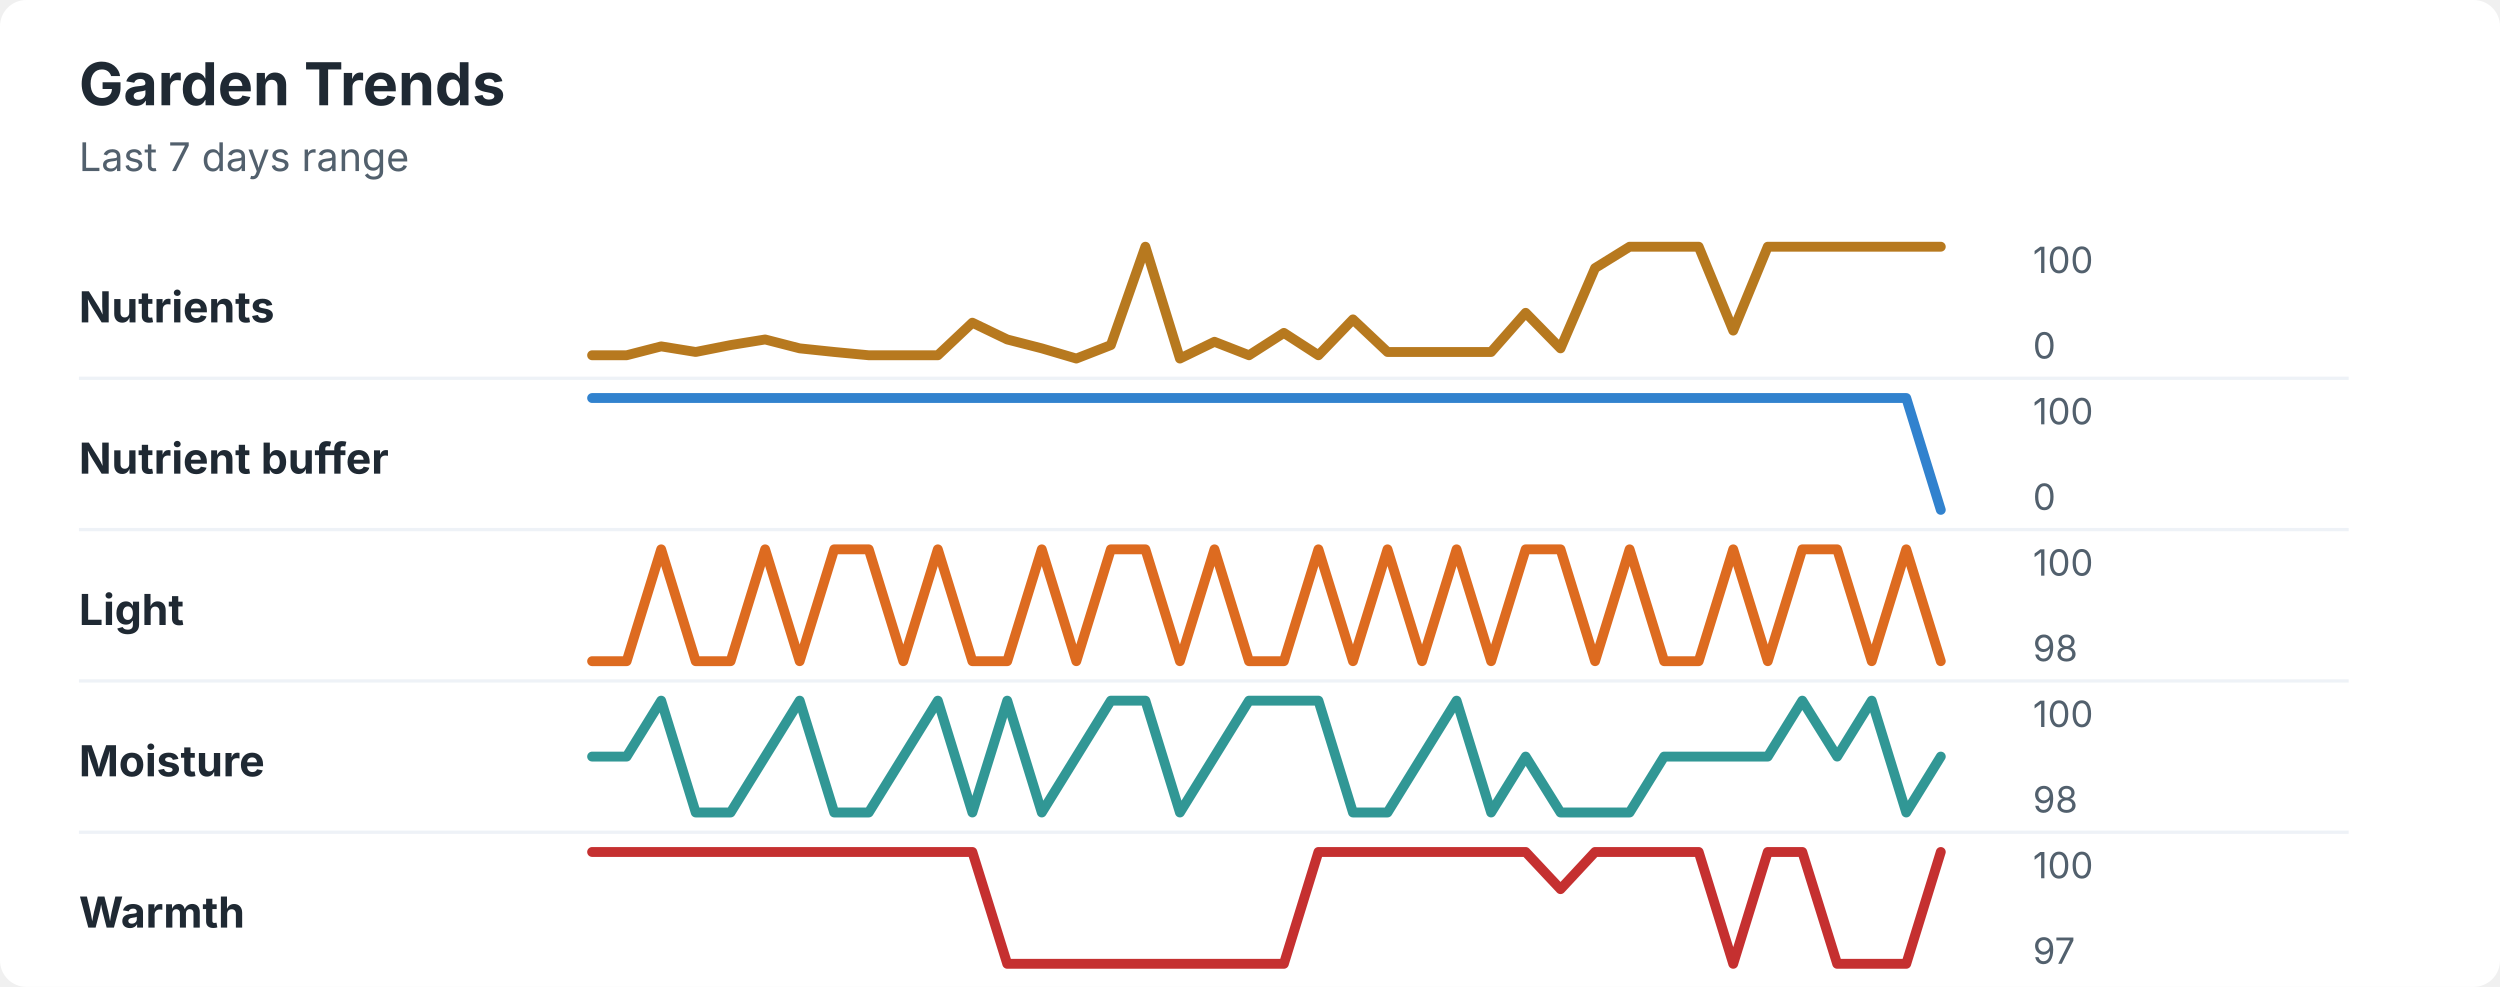
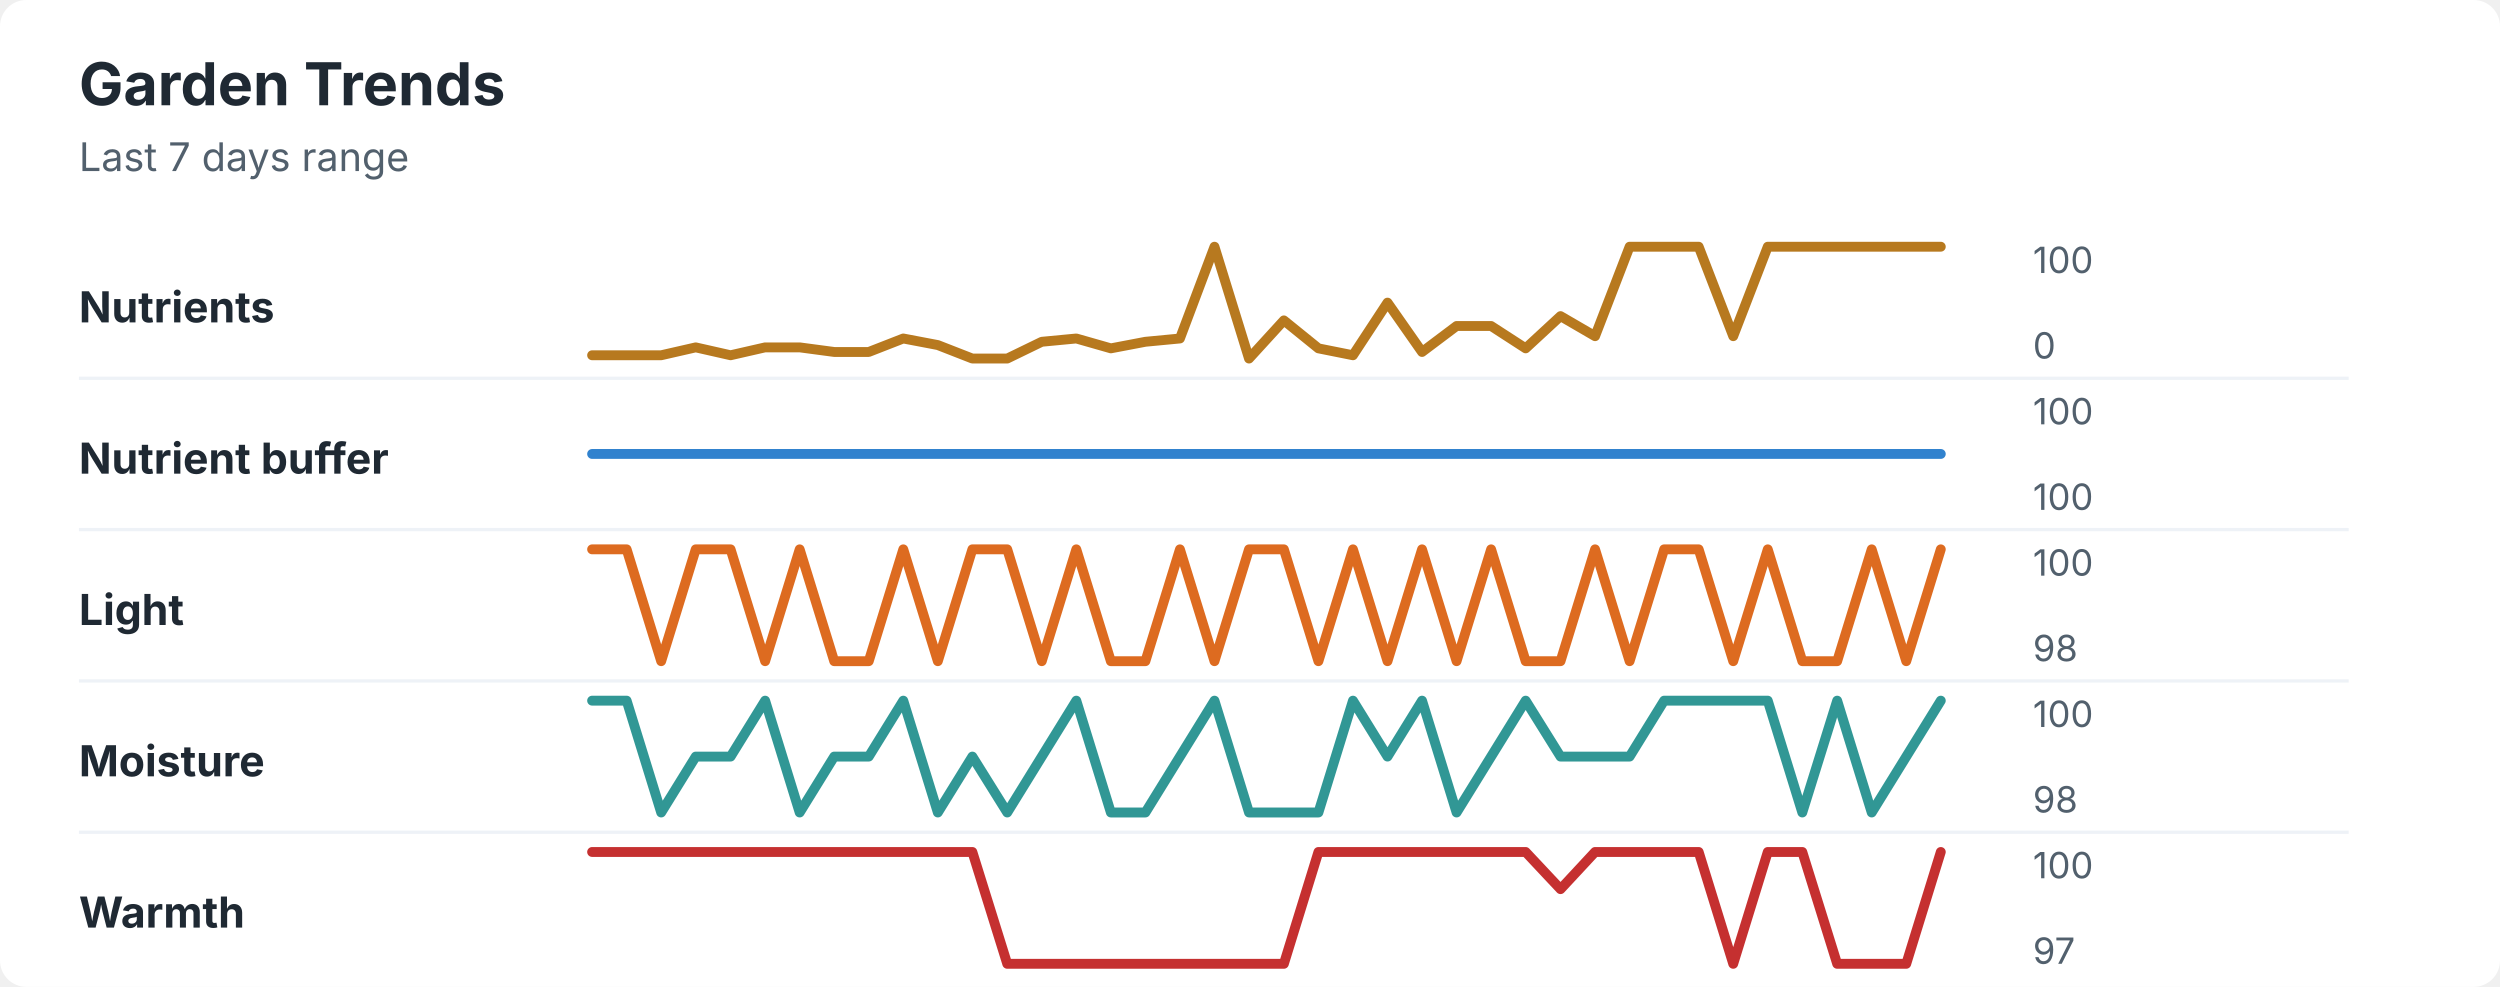
<svg xmlns="http://www.w3.org/2000/svg" width="760" height="300" viewBox="0 0 760 300" role="img" aria-labelledby="title desc">
  <rect width="760" height="300" rx="8" fill="#ffffff" />
  <style>
    text { font-family: -apple-system, BlinkMacSystemFont, "Segoe UI", sans-serif; }
    .title { font-size: 18px; font-weight: 700; fill: #1f2933; }
    .subtitle { font-size: 12px; fill: #52606d; }
    .label { font-size: 13px; font-weight: 650; fill: #1f2933; }
    .axis-value { font-size: 11px; fill: #52606d; }
    .separator { stroke: #eef2f7; stroke-width: 1; }
  </style>
  <text x="24" y="32" class="title">Garden Trends</text>
  <text x="24" y="52" class="subtitle">Last 7 days range</text>
  <text x="24" y="98" class="label">Nutrients</text>
-   <polyline points="180.0,108.0 190.5,108.0 201.0,105.3 211.5,107.0 222.1,104.9 232.6,103.2 243.1,105.9 253.6,107.0 264.1,108.0 274.6,108.0 285.1,108.0 295.6,98.1 306.2,103.2 316.7,105.9 327.2,109.0 337.7,104.9 348.2,75.0 358.7,109.0 369.2,103.9 379.7,108.0 390.3,101.2 400.8,108.0 411.3,97.1 421.8,107.0 432.3,107.0 442.8,107.0 453.3,107.0 463.8,95.1 474.4,105.9 484.9,81.5 495.4,75.0 505.9,75.0 516.4,75.0 526.9,100.5 537.4,75.0 547.9,75.0 558.5,75.0 569.0,75.0 579.5,75.0 590.0,75.0 " fill="none" stroke="#b7791f" stroke-width="3" stroke-linecap="round" stroke-linejoin="round" />
+   <polyline points="180.0,108.0 190.5,108.0 201.0,108.0 211.5,105.6 222.1,108.0 232.6,105.6 243.1,105.6 253.6,107.0 264.1,107.0 274.6,102.9 285.1,104.9 295.6,109.0 306.2,109.0 316.7,103.9 327.2,102.9 337.7,105.9 348.2,103.9 358.7,102.9 369.2,75.0 379.7,109.0 390.3,97.4 400.8,105.9 411.3,108.0 421.8,92.0 432.3,107.0 442.8,99.1 453.3,99.1 463.8,105.9 474.4,96.1 484.9,102.2 495.4,75.0 505.9,75.0 516.4,75.0 526.9,102.2 537.4,75.0 547.9,75.0 558.5,75.0 569.0,75.0 579.5,75.0 590.0,75.0 " fill="none" stroke="#b7791f" stroke-width="3" stroke-linecap="round" stroke-linejoin="round" />
  <text x="618" y="83" class="axis-value">100</text>
  <text x="618" y="109" class="axis-value">0</text>
  <line x1="24" y1="115.0" x2="714" y2="115.0" class="separator" />
  <text x="24" y="144" class="label">Nutrient buffer</text>
-   <polyline points="180.0,121.0 190.5,121.0 201.0,121.0 211.5,121.0 222.1,121.0 232.6,121.0 243.1,121.0 253.6,121.0 264.1,121.0 274.6,121.0 285.1,121.0 295.6,121.0 306.2,121.0 316.7,121.0 327.2,121.0 337.7,121.0 348.2,121.0 358.7,121.0 369.2,121.0 379.7,121.0 390.3,121.0 400.8,121.0 411.3,121.0 421.8,121.0 432.3,121.0 442.8,121.0 453.3,121.0 463.8,121.0 474.4,121.0 484.9,121.0 495.4,121.0 505.9,121.0 516.4,121.0 526.9,121.0 537.4,121.0 547.9,121.0 558.5,121.0 569.0,121.0 579.5,121.0 590.0,155.0 " fill="none" stroke="#3182ce" stroke-width="3" stroke-linecap="round" stroke-linejoin="round" />
+   <polyline points="180.0,138.0 190.5,138.0 201.0,138.0 211.5,138.0 222.1,138.0 232.6,138.0 243.1,138.0 253.6,138.0 264.1,138.0 274.6,138.0 285.1,138.0 295.6,138.0 306.2,138.0 316.7,138.0 327.2,138.0 337.7,138.0 348.2,138.0 358.7,138.0 369.2,138.0 379.7,138.0 390.3,138.0 400.8,138.0 411.3,138.0 421.8,138.0 432.3,138.0 442.8,138.0 453.3,138.0 463.8,138.0 474.4,138.0 484.9,138.0 495.4,138.0 505.9,138.0 516.4,138.0 526.9,138.0 537.4,138.0 547.9,138.0 558.5,138.0 569.0,138.0 579.5,138.0 590.0,138.0 " fill="none" stroke="#3182ce" stroke-width="3" stroke-linecap="round" stroke-linejoin="round" />
  <text x="618" y="129" class="axis-value">100</text>
-   <text x="618" y="155" class="axis-value">0</text>
+   <text x="618" y="155" class="axis-value">100</text>
  <line x1="24" y1="161.0" x2="714" y2="161.0" class="separator" />
  <text x="24" y="190" class="label">Light</text>
-   <polyline points="180.0,201.0 190.5,201.0 201.0,167.0 211.5,201.0 222.1,201.0 232.6,167.0 243.1,201.0 253.6,167.0 264.1,167.0 274.6,201.0 285.1,167.0 295.6,201.0 306.2,201.0 316.7,167.0 327.2,201.0 337.7,167.0 348.2,167.0 358.7,201.0 369.2,167.0 379.7,201.0 390.3,201.0 400.8,167.0 411.3,201.0 421.8,167.0 432.3,201.0 442.8,167.0 453.3,201.0 463.8,167.0 474.4,167.0 484.9,201.0 495.4,167.0 505.9,201.0 516.4,201.0 526.9,167.0 537.4,201.0 547.9,167.0 558.5,167.0 569.0,201.0 579.5,167.0 590.0,201.0 " fill="none" stroke="#dd6b20" stroke-width="3" stroke-linecap="round" stroke-linejoin="round" />
+   <polyline points="180.0,167.0 190.5,167.0 201.0,201.0 211.5,167.0 222.1,167.0 232.6,201.0 243.1,167.0 253.6,201.0 264.1,201.0 274.6,167.0 285.1,201.0 295.6,167.0 306.2,167.0 316.7,201.0 327.2,167.0 337.7,201.0 348.2,201.0 358.7,167.0 369.2,201.0 379.7,167.0 390.3,167.0 400.8,201.0 411.3,167.0 421.8,201.0 432.3,167.0 442.8,201.0 453.3,167.0 463.8,201.0 474.4,201.0 484.9,167.0 495.4,201.0 505.9,167.0 516.4,167.0 526.9,201.0 537.4,167.0 547.9,201.0 558.5,201.0 569.0,167.0 579.5,201.0 590.0,167.0 " fill="none" stroke="#dd6b20" stroke-width="3" stroke-linecap="round" stroke-linejoin="round" />
  <text x="618" y="175" class="axis-value">100</text>
  <text x="618" y="201" class="axis-value">98</text>
  <line x1="24" y1="207.0" x2="714" y2="207.0" class="separator" />
  <text x="24" y="236" class="label">Moisture</text>
-   <polyline points="180.0,230.0 190.5,230.0 201.0,213.0 211.5,247.0 222.1,247.0 232.6,230.0 243.1,213.0 253.6,247.0 264.1,247.0 274.6,230.0 285.1,213.0 295.6,247.0 306.2,213.0 316.7,247.0 327.2,230.0 337.7,213.0 348.2,213.0 358.7,247.0 369.2,230.0 379.7,213.0 390.3,213.0 400.8,213.0 411.3,247.0 421.8,247.0 432.3,230.0 442.8,213.0 453.3,247.0 463.8,230.0 474.4,247.0 484.9,247.0 495.4,247.0 505.9,230.0 516.4,230.0 526.9,230.0 537.4,230.0 547.9,213.0 558.5,230.0 569.0,213.0 579.5,247.0 590.0,230.0 " fill="none" stroke="#319795" stroke-width="3" stroke-linecap="round" stroke-linejoin="round" />
+   <polyline points="180.0,213.0 190.5,213.0 201.0,247.0 211.5,230.0 222.1,230.0 232.6,213.0 243.1,247.0 253.6,230.0 264.1,230.0 274.6,213.0 285.1,247.0 295.6,230.0 306.2,247.0 316.7,230.0 327.2,213.0 337.7,247.0 348.2,247.0 358.7,230.0 369.2,213.0 379.7,247.0 390.3,247.0 400.8,247.0 411.3,213.0 421.8,230.0 432.3,213.0 442.8,247.0 453.3,230.0 463.8,213.0 474.4,230.0 484.9,230.0 495.4,230.0 505.9,213.0 516.4,213.0 526.9,213.0 537.4,213.0 547.9,247.0 558.5,213.0 569.0,247.0 579.5,230.0 590.0,213.0 " fill="none" stroke="#319795" stroke-width="3" stroke-linecap="round" stroke-linejoin="round" />
  <text x="618" y="221" class="axis-value">100</text>
  <text x="618" y="247" class="axis-value">98</text>
  <line x1="24" y1="253.0" x2="714" y2="253.0" class="separator" />
  <text x="24" y="282" class="label">Warmth</text>
  <polyline points="180.0,259.0 190.5,259.0 201.0,259.0 211.5,259.0 222.1,259.0 232.6,259.0 243.1,259.0 253.6,259.0 264.1,259.0 274.6,259.0 285.1,259.0 295.6,259.0 306.2,293.0 316.7,293.0 327.2,293.0 337.7,293.0 348.2,293.0 358.7,293.0 369.2,293.0 379.7,293.0 390.3,293.0 400.8,259.0 411.3,259.0 421.8,259.0 432.3,259.0 442.8,259.0 453.3,259.0 463.8,259.0 474.4,270.3 484.9,259.0 495.4,259.0 505.9,259.0 516.4,259.0 526.9,293.0 537.4,259.0 547.9,259.0 558.5,293.0 569.0,293.0 579.5,293.0 590.0,259.0 " fill="none" stroke="#c53030" stroke-width="3" stroke-linecap="round" stroke-linejoin="round" />
  <text x="618" y="267" class="axis-value">100</text>
  <text x="618" y="293" class="axis-value">97</text>
</svg>
